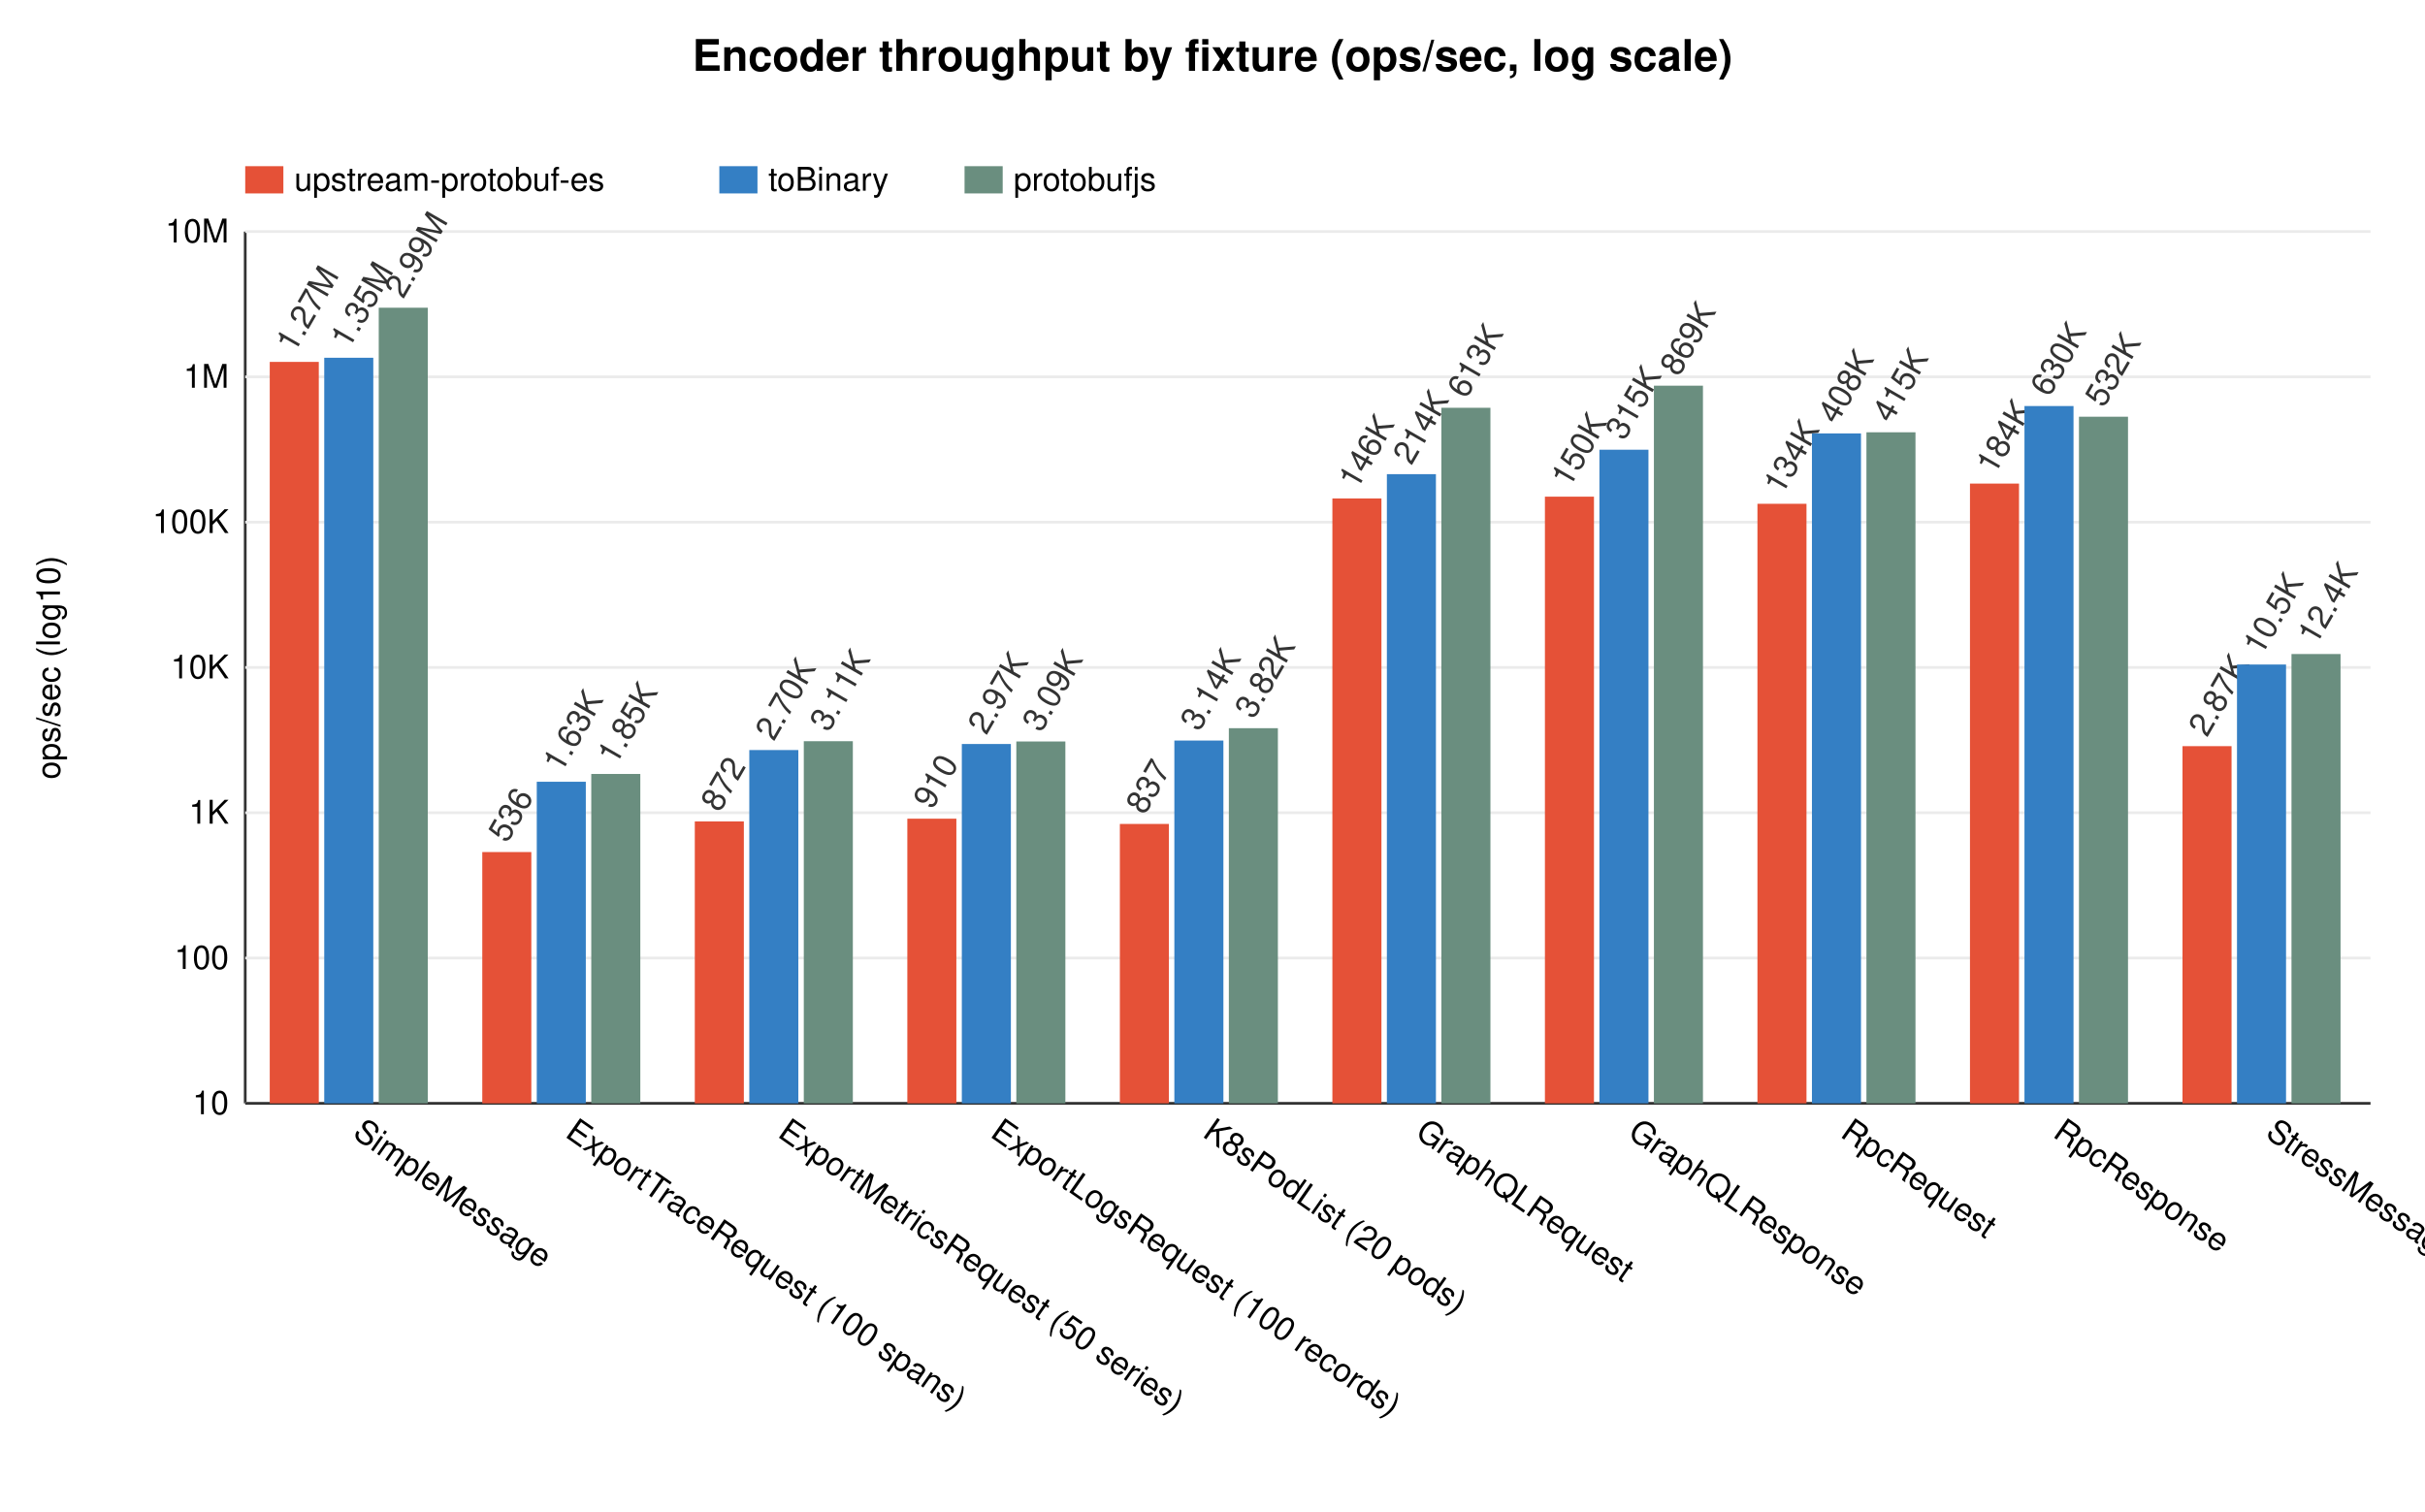
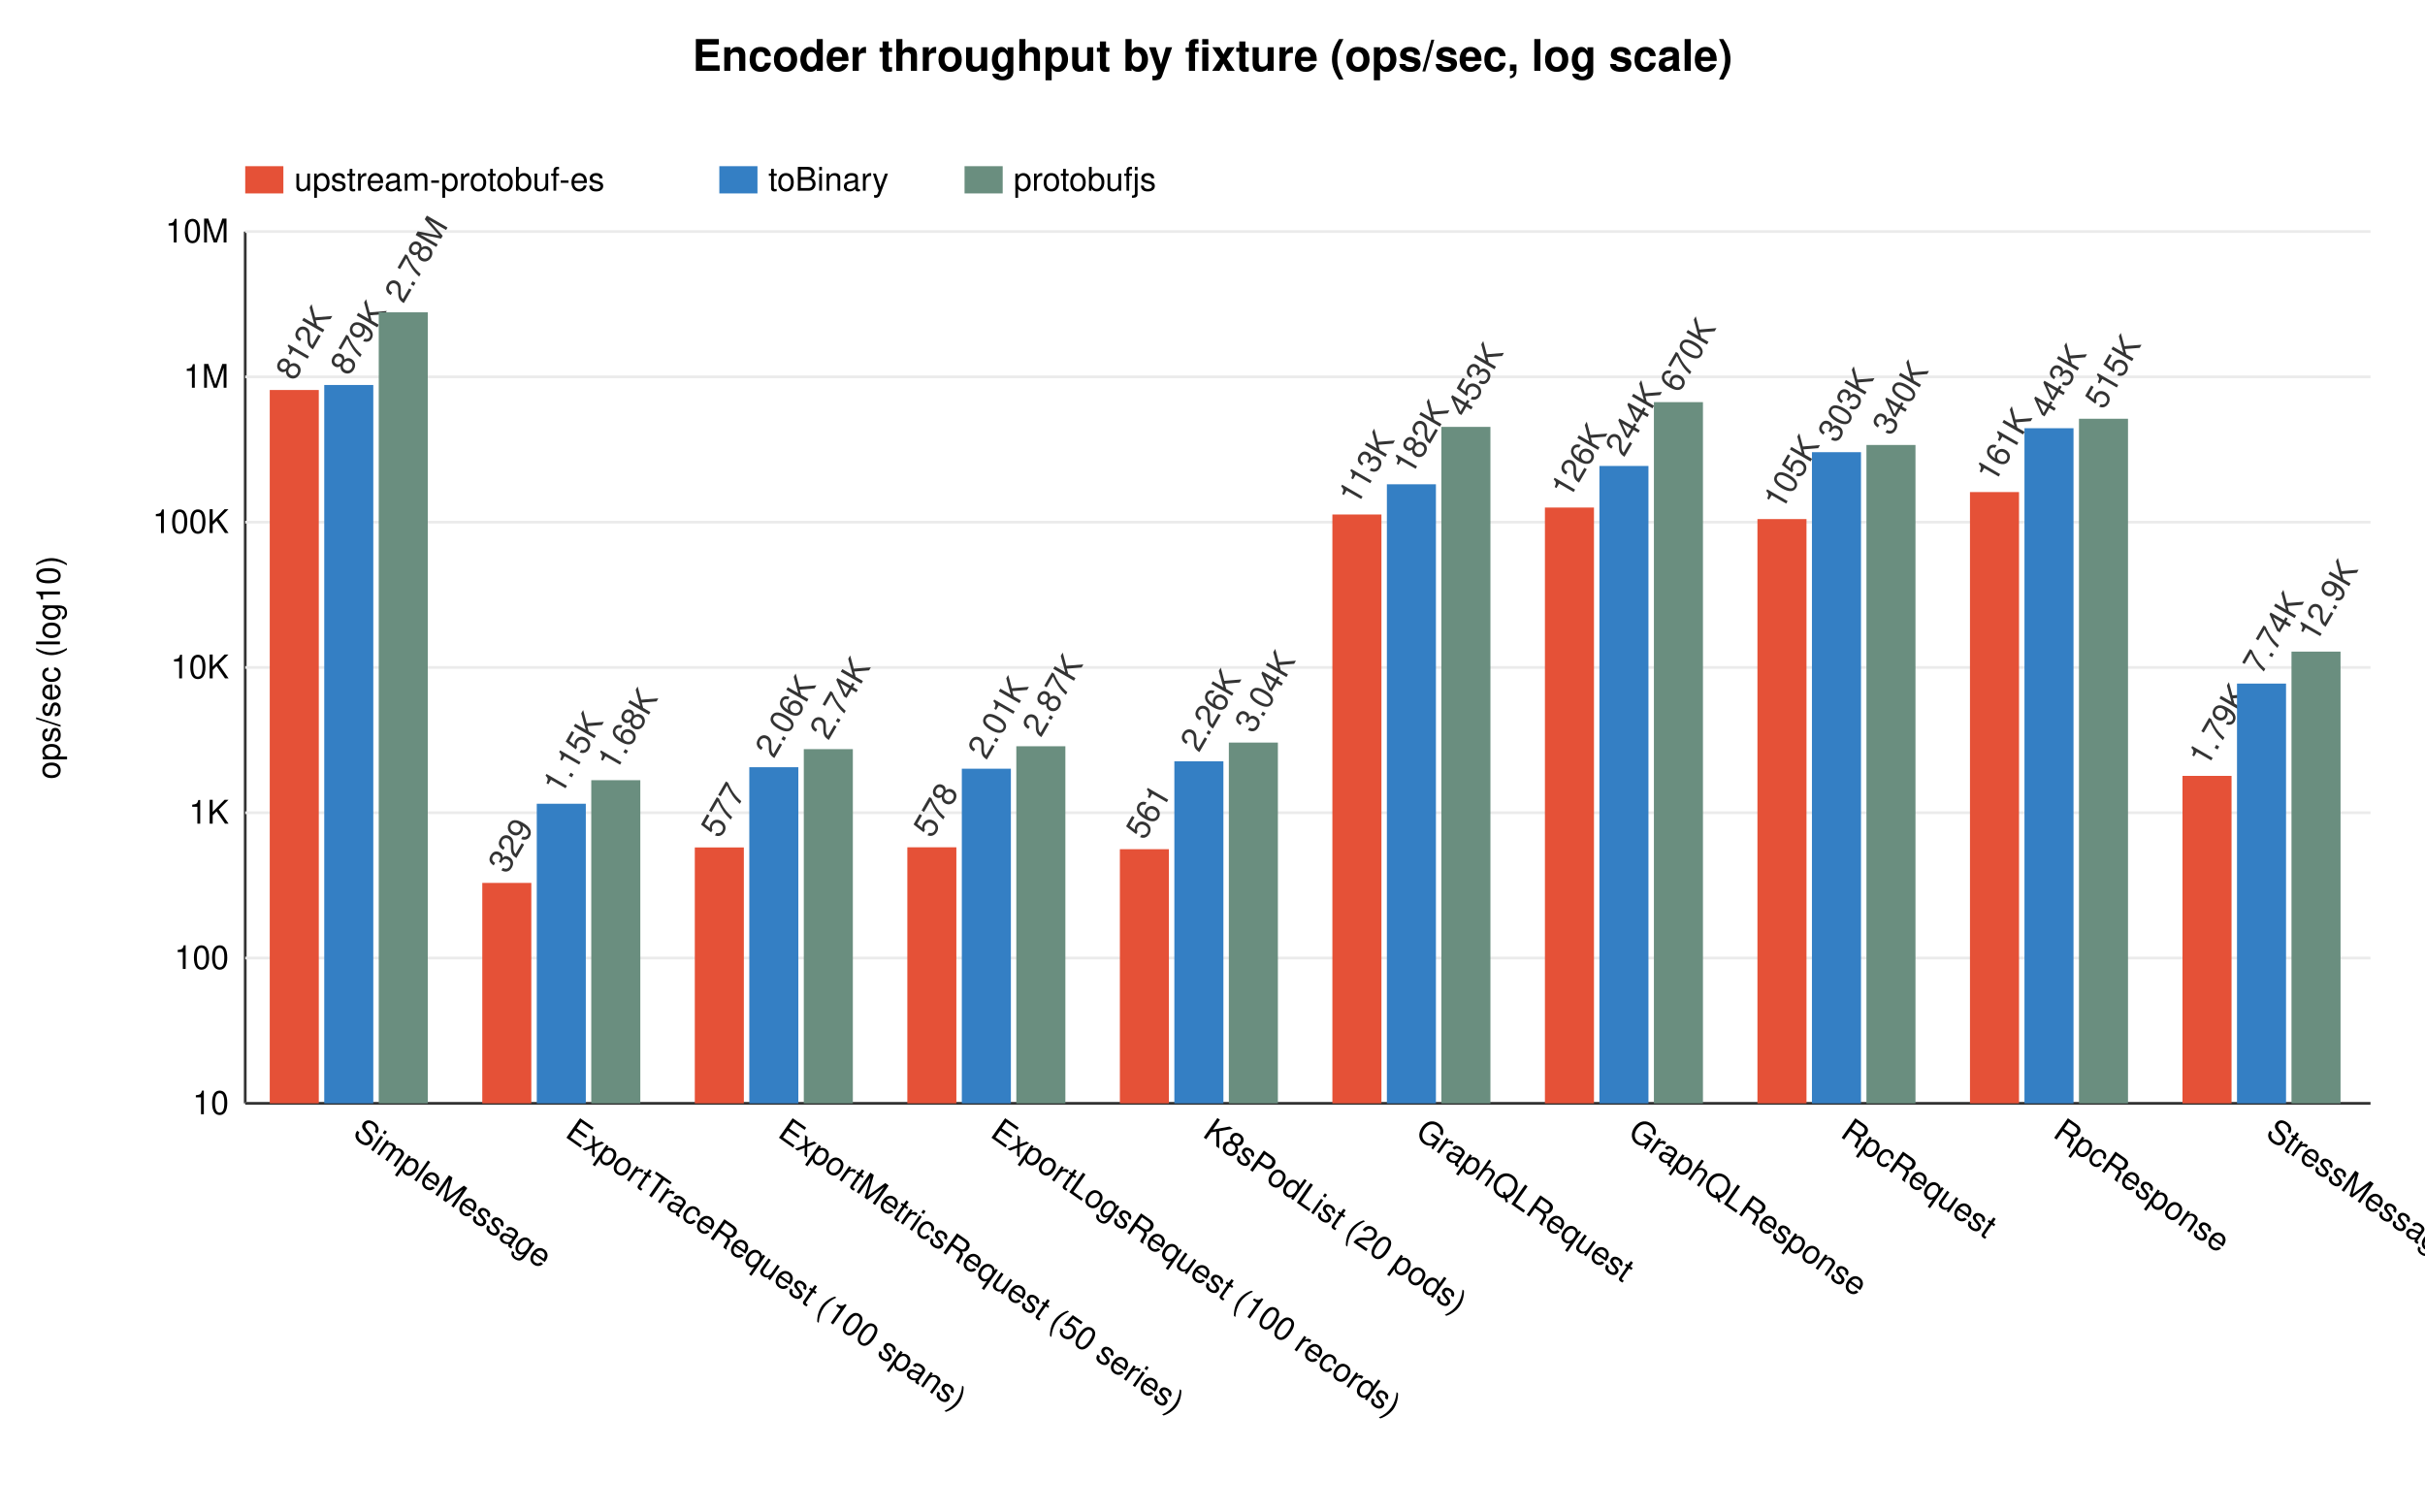
<svg xmlns="http://www.w3.org/2000/svg" version="1.1" width="890" height="555" viewBox="0 0 890 555" class="chart">
  <style>
    
      text { font: 12px Verdana, Helvetica, Arial, sans-serif; }
      .title { font-size: 16px; font-weight: bold; }
      .axis { stroke: #333; stroke-width: 1; }
      .grid { stroke: #ebebeb; stroke-width: 1; }
    
  </style>
  <text x="445" y="26" text-anchor="middle" class="title">Encoder throughput by fixture (ops/sec, log scale)</text>
  <g transform="translate(22, 245) rotate(-90)">
    <text text-anchor="middle">ops/sec (log10)</text>
  </g>
  <line class="axis" x1="90" y1="85" x2="90" y2="405" />
  <line class="grid" x1="90" x2="870" y1="405" y2="405" />
  <text x="84" y="409" text-anchor="end">10</text>
  <line class="grid" x1="90" x2="870" y1="351.667" y2="351.667" />
  <text x="84" y="355.667" text-anchor="end">100</text>
  <line class="grid" x1="90" x2="870" y1="298.333" y2="298.333" />
  <text x="84" y="302.333" text-anchor="end">1K</text>
  <line class="grid" x1="90" x2="870" y1="245" y2="245" />
  <text x="84" y="249" text-anchor="end">10K</text>
  <line class="grid" x1="90" x2="870" y1="191.667" y2="191.667" />
  <text x="84" y="195.667" text-anchor="end">100K</text>
  <line class="grid" x1="90" x2="870" y1="138.333" y2="138.333" />
  <text x="84" y="142.333" text-anchor="end">1M</text>
  <line class="grid" x1="90" x2="870" y1="85" y2="85" />
  <text x="84" y="89" text-anchor="end">10M</text>
  <line class="axis" x1="90" y1="405" x2="870" y2="405" />
-   <rect x="99" y="132.841" width="18" height="272.159" fill="#e55137">
-     </rect>
-   <g transform="translate(108, 129.8413) rotate(-60)">
-     <text text-anchor="start" font-size="10" fill="#333">1.27M</text>
-   </g>
-   <rect x="119" y="131.322" width="18" height="273.678" fill="#347fc4">
-     </rect>
-   <g transform="translate(128, 128.3223) rotate(-60)">
-     <text text-anchor="start" font-size="10" fill="#333">1.35M</text>
-   </g>
-   <rect x="139" y="112.953" width="18" height="292.047" fill="#6a8e7f">
-     </rect>
-   <g transform="translate(148, 109.9528) rotate(-60)">
-     <text text-anchor="start" font-size="10" fill="#333">2.99M</text>
+   <rect x="99" y="143.154" width="18" height="261.846" fill="#e55137">
+     </rect>
+   <g transform="translate(108, 140.1543) rotate(-60)">
+     <text text-anchor="start" font-size="10" fill="#333">812K</text>
+   </g>
+   <rect x="119" y="141.316" width="18" height="263.684" fill="#347fc4">
+     </rect>
+   <g transform="translate(128, 138.3162) rotate(-60)">
+     <text text-anchor="start" font-size="10" fill="#333">879K</text>
+   </g>
+   <rect x="139" y="114.64" width="18" height="290.36" fill="#6a8e7f">
+     </rect>
+   <g transform="translate(148, 111.6398) rotate(-60)">
+     <text text-anchor="start" font-size="10" fill="#333">2.78M</text>
  </g>
  <g transform="translate(129, 417) rotate(35)">
    <text text-anchor="start">SimpleMessage</text>
  </g>
-   <rect x="177" y="312.76" width="18" height="92.24" fill="#e55137">
-     </rect>
-   <g transform="translate(186, 309.7602) rotate(-60)">
-     <text text-anchor="start" font-size="10" fill="#333">536</text>
-   </g>
-   <rect x="197" y="286.955" width="18" height="118.045" fill="#347fc4">
-     </rect>
-   <g transform="translate(206, 283.9552) rotate(-60)">
-     <text text-anchor="start" font-size="10" fill="#333">1.63K</text>
-   </g>
-   <rect x="217" y="284.095" width="18" height="120.905" fill="#6a8e7f">
-     </rect>
-   <g transform="translate(226, 281.0954) rotate(-60)">
-     <text text-anchor="start" font-size="10" fill="#333">1.85K</text>
+   <rect x="177" y="324.085" width="18" height="80.915" fill="#e55137">
+     </rect>
+   <g transform="translate(186, 321.0854) rotate(-60)">
+     <text text-anchor="start" font-size="10" fill="#333">329</text>
+   </g>
+   <rect x="197" y="295.029" width="18" height="109.971" fill="#347fc4">
+     </rect>
+   <g transform="translate(206, 292.0285) rotate(-60)">
+     <text text-anchor="start" font-size="10" fill="#333">1.15K</text>
+   </g>
+   <rect x="217" y="286.381" width="18" height="118.619" fill="#6a8e7f">
+     </rect>
+   <g transform="translate(226, 283.3807) rotate(-60)">
+     <text text-anchor="start" font-size="10" fill="#333">1.68K</text>
  </g>
  <g transform="translate(207, 417) rotate(35)">
    <text text-anchor="start">ExportTraceRequest (100 spans)</text>
  </g>
-   <rect x="255" y="301.516" width="18" height="103.484" fill="#e55137">
-     </rect>
-   <g transform="translate(264, 298.5156) rotate(-60)">
-     <text text-anchor="start" font-size="10" fill="#333">872</text>
-   </g>
-   <rect x="275" y="275.318" width="18" height="129.682" fill="#347fc4">
-     </rect>
-   <g transform="translate(284, 272.3181) rotate(-60)">
-     <text text-anchor="start" font-size="10" fill="#333">2.70K</text>
-   </g>
-   <rect x="295" y="272.074" width="18" height="132.926" fill="#6a8e7f">
-     </rect>
-   <g transform="translate(304, 269.0743) rotate(-60)">
-     <text text-anchor="start" font-size="10" fill="#333">3.11K</text>
+   <rect x="255" y="311.066" width="18" height="93.934" fill="#e55137">
+     </rect>
+   <g transform="translate(264, 308.0658) rotate(-60)">
+     <text text-anchor="start" font-size="10" fill="#333">577</text>
+   </g>
+   <rect x="275" y="281.619" width="18" height="123.381" fill="#347fc4">
+     </rect>
+   <g transform="translate(284, 278.6192) rotate(-60)">
+     <text text-anchor="start" font-size="10" fill="#333">2.06K</text>
+   </g>
+   <rect x="295" y="274.984" width="18" height="130.016" fill="#6a8e7f">
+     </rect>
+   <g transform="translate(304, 271.9844) rotate(-60)">
+     <text text-anchor="start" font-size="10" fill="#333">2.74K</text>
  </g>
  <g transform="translate(285, 417) rotate(35)">
    <text text-anchor="start">ExportMetricsRequest (50 series)</text>
  </g>
-   <rect x="333" y="300.511" width="18" height="104.489" fill="#e55137">
-     </rect>
-   <g transform="translate(342, 297.5105) rotate(-60)">
-     <text text-anchor="start" font-size="10" fill="#333">910</text>
-   </g>
-   <rect x="353" y="273.096" width="18" height="131.904" fill="#347fc4">
-     </rect>
-   <g transform="translate(362, 270.0959) rotate(-60)">
-     <text text-anchor="start" font-size="10" fill="#333">2.97K</text>
-   </g>
-   <rect x="373" y="272.175" width="18" height="132.825" fill="#6a8e7f">
-     </rect>
-   <g transform="translate(382, 269.1755) rotate(-60)">
-     <text text-anchor="start" font-size="10" fill="#333">3.09K</text>
+   <rect x="333" y="311.013" width="18" height="93.987" fill="#e55137">
+     </rect>
+   <g transform="translate(342, 308.0131) rotate(-60)">
+     <text text-anchor="start" font-size="10" fill="#333">578</text>
+   </g>
+   <rect x="353" y="282.167" width="18" height="122.833" fill="#347fc4">
+     </rect>
+   <g transform="translate(362, 279.1666) rotate(-60)">
+     <text text-anchor="start" font-size="10" fill="#333">2.01K</text>
+   </g>
+   <rect x="373" y="273.926" width="18" height="131.074" fill="#6a8e7f">
+     </rect>
+   <g transform="translate(382, 270.9264) rotate(-60)">
+     <text text-anchor="start" font-size="10" fill="#333">2.87K</text>
  </g>
  <g transform="translate(363, 417) rotate(35)">
    <text text-anchor="start">ExportLogsRequest (100 records)</text>
  </g>
-   <rect x="411" y="302.443" width="18" height="102.557" fill="#e55137">
-     </rect>
-   <g transform="translate(420, 299.4432) rotate(-60)">
-     <text text-anchor="start" font-size="10" fill="#333">837</text>
-   </g>
-   <rect x="431" y="271.829" width="18" height="133.171" fill="#347fc4">
-     </rect>
-   <g transform="translate(440, 268.8289) rotate(-60)">
-     <text text-anchor="start" font-size="10" fill="#333">3.14K</text>
-   </g>
-   <rect x="451" y="267.295" width="18" height="137.705" fill="#6a8e7f">
-     </rect>
-   <g transform="translate(460, 264.295) rotate(-60)">
-     <text text-anchor="start" font-size="10" fill="#333">3.82K</text>
+   <rect x="411" y="311.71" width="18" height="93.29" fill="#e55137">
+     </rect>
+   <g transform="translate(420, 308.7095) rotate(-60)">
+     <text text-anchor="start" font-size="10" fill="#333">561</text>
+   </g>
+   <rect x="431" y="279.446" width="18" height="125.554" fill="#347fc4">
+     </rect>
+   <g transform="translate(440, 276.4464) rotate(-60)">
+     <text text-anchor="start" font-size="10" fill="#333">2.26K</text>
+   </g>
+   <rect x="451" y="272.578" width="18" height="132.422" fill="#6a8e7f">
+     </rect>
+   <g transform="translate(460, 269.5784) rotate(-60)">
+     <text text-anchor="start" font-size="10" fill="#333">3.04K</text>
  </g>
  <g transform="translate(441, 417) rotate(35)">
    <text text-anchor="start">K8sPodList (20 pods)</text>
  </g>
-   <rect x="489" y="182.969" width="18" height="222.031" fill="#e55137">
-     </rect>
-   <g transform="translate(498, 179.9689) rotate(-60)">
-     <text text-anchor="start" font-size="10" fill="#333">146K</text>
-   </g>
-   <rect x="509" y="174.047" width="18" height="230.953" fill="#347fc4">
-     </rect>
-   <g transform="translate(518, 171.0473) rotate(-60)">
-     <text text-anchor="start" font-size="10" fill="#333">214K</text>
-   </g>
-   <rect x="529" y="149.683" width="18" height="255.317" fill="#6a8e7f">
-     </rect>
-   <g transform="translate(538, 146.6831) rotate(-60)">
-     <text text-anchor="start" font-size="10" fill="#333">613K</text>
+   <rect x="489" y="188.854" width="18" height="216.146" fill="#e55137">
+     </rect>
+   <g transform="translate(498, 185.8543) rotate(-60)">
+     <text text-anchor="start" font-size="10" fill="#333">113K</text>
+   </g>
+   <rect x="509" y="177.764" width="18" height="227.236" fill="#347fc4">
+     </rect>
+   <g transform="translate(518, 174.764) rotate(-60)">
+     <text text-anchor="start" font-size="10" fill="#333">182K</text>
+   </g>
+   <rect x="529" y="156.694" width="18" height="248.306" fill="#6a8e7f">
+     </rect>
+   <g transform="translate(538, 153.6936) rotate(-60)">
+     <text text-anchor="start" font-size="10" fill="#333">453K</text>
  </g>
  <g transform="translate(519, 417) rotate(35)">
    <text text-anchor="start">GraphQLRequest</text>
  </g>
-   <rect x="567" y="182.308" width="18" height="222.692" fill="#e55137">
-     </rect>
-   <g transform="translate(576, 179.3081) rotate(-60)">
-     <text text-anchor="start" font-size="10" fill="#333">150K</text>
-   </g>
-   <rect x="587" y="165.077" width="18" height="239.923" fill="#347fc4">
-     </rect>
-   <g transform="translate(596, 162.0765) rotate(-60)">
-     <text text-anchor="start" font-size="10" fill="#333">315K</text>
-   </g>
-   <rect x="607" y="141.573" width="18" height="263.427" fill="#6a8e7f">
-     </rect>
-   <g transform="translate(616, 138.5734) rotate(-60)">
-     <text text-anchor="start" font-size="10" fill="#333">869K</text>
+   <rect x="567" y="186.3" width="18" height="218.7" fill="#e55137">
+     </rect>
+   <g transform="translate(576, 183.3004) rotate(-60)">
+     <text text-anchor="start" font-size="10" fill="#333">126K</text>
+   </g>
+   <rect x="587" y="171.038" width="18" height="233.962" fill="#347fc4">
+     </rect>
+   <g transform="translate(596, 168.0383) rotate(-60)">
+     <text text-anchor="start" font-size="10" fill="#333">244K</text>
+   </g>
+   <rect x="607" y="147.611" width="18" height="257.389" fill="#6a8e7f">
+     </rect>
+   <g transform="translate(616, 144.6109) rotate(-60)">
+     <text text-anchor="start" font-size="10" fill="#333">670K</text>
  </g>
  <g transform="translate(597, 417) rotate(35)">
    <text text-anchor="start">GraphQLResponse</text>
  </g>
-   <rect x="645" y="184.926" width="18" height="220.074" fill="#e55137">
-     </rect>
-   <g transform="translate(654, 181.9263) rotate(-60)">
-     <text text-anchor="start" font-size="10" fill="#333">134K</text>
-   </g>
-   <rect x="665" y="159.093" width="18" height="245.907" fill="#347fc4">
-     </rect>
-   <g transform="translate(674, 156.0934) rotate(-60)">
-     <text text-anchor="start" font-size="10" fill="#333">408K</text>
-   </g>
-   <rect x="685" y="158.678" width="18" height="246.322" fill="#6a8e7f">
-     </rect>
-   <g transform="translate(694, 155.6775) rotate(-60)">
-     <text text-anchor="start" font-size="10" fill="#333">415K</text>
+   <rect x="645" y="190.537" width="18" height="214.463" fill="#e55137">
+     </rect>
+   <g transform="translate(654, 187.5368) rotate(-60)">
+     <text text-anchor="start" font-size="10" fill="#333">105K</text>
+   </g>
+   <rect x="665" y="165.98" width="18" height="239.02" fill="#347fc4">
+     </rect>
+   <g transform="translate(674, 162.9796) rotate(-60)">
+     <text text-anchor="start" font-size="10" fill="#333">303K</text>
+   </g>
+   <rect x="685" y="163.335" width="18" height="241.665" fill="#6a8e7f">
+     </rect>
+   <g transform="translate(694, 160.3345) rotate(-60)">
+     <text text-anchor="start" font-size="10" fill="#333">340K</text>
  </g>
  <g transform="translate(675, 417) rotate(35)">
    <text text-anchor="start">RpcRequest</text>
  </g>
-   <rect x="723" y="177.507" width="18" height="227.493" fill="#e55137">
-     </rect>
-   <g transform="translate(732, 174.5074) rotate(-60)">
-     <text text-anchor="start" font-size="10" fill="#333">184K</text>
-   </g>
-   <rect x="743" y="149.042" width="18" height="255.958" fill="#347fc4">
-     </rect>
-   <g transform="translate(752, 146.042) rotate(-60)">
-     <text text-anchor="start" font-size="10" fill="#333">630K</text>
-   </g>
-   <rect x="763" y="152.964" width="18" height="252.036" fill="#6a8e7f">
-     </rect>
-   <g transform="translate(772, 149.9636) rotate(-60)">
-     <text text-anchor="start" font-size="10" fill="#333">532K</text>
+   <rect x="723" y="180.623" width="18" height="224.377" fill="#e55137">
+     </rect>
+   <g transform="translate(732, 177.6231) rotate(-60)">
+     <text text-anchor="start" font-size="10" fill="#333">161K</text>
+   </g>
+   <rect x="743" y="157.186" width="18" height="247.814" fill="#347fc4">
+     </rect>
+   <g transform="translate(752, 154.1861) rotate(-60)">
+     <text text-anchor="start" font-size="10" fill="#333">443K</text>
+   </g>
+   <rect x="763" y="153.712" width="18" height="251.288" fill="#6a8e7f">
+     </rect>
+   <g transform="translate(772, 150.7119) rotate(-60)">
+     <text text-anchor="start" font-size="10" fill="#333">515K</text>
  </g>
  <g transform="translate(753, 417) rotate(35)">
    <text text-anchor="start">RpcResponse</text>
  </g>
-   <rect x="801" y="273.888" width="18" height="131.112" fill="#e55137">
-     </rect>
-   <g transform="translate(810, 270.8881) rotate(-60)">
-     <text text-anchor="start" font-size="10" fill="#333">2.87K</text>
-   </g>
-   <rect x="821" y="243.924" width="18" height="161.076" fill="#347fc4">
-     </rect>
-   <g transform="translate(830, 240.9235) rotate(-60)">
-     <text text-anchor="start" font-size="10" fill="#333">10.5K</text>
-   </g>
-   <rect x="841" y="240.071" width="18" height="164.929" fill="#6a8e7f">
-     </rect>
-   <g transform="translate(850, 237.0709) rotate(-60)">
-     <text text-anchor="start" font-size="10" fill="#333">12.4K</text>
+   <rect x="801" y="284.801" width="18" height="120.199" fill="#e55137">
+     </rect>
+   <g transform="translate(810, 281.8009) rotate(-60)">
+     <text text-anchor="start" font-size="10" fill="#333">1.79K</text>
+   </g>
+   <rect x="821" y="250.921" width="18" height="154.079" fill="#347fc4">
+     </rect>
+   <g transform="translate(830, 247.9209) rotate(-60)">
+     <text text-anchor="start" font-size="10" fill="#333">7.74K</text>
+   </g>
+   <rect x="841" y="239.184" width="18" height="165.816" fill="#6a8e7f">
+     </rect>
+   <g transform="translate(850, 236.1841) rotate(-60)">
+     <text text-anchor="start" font-size="10" fill="#333">12.9K</text>
  </g>
  <g transform="translate(831, 417) rotate(35)">
    <text text-anchor="start">StressMessage (depth=8, width=200)</text>
  </g>
  <g transform="translate(0, 61)">
    <rect x="90" y="0" width="14" height="10" fill="#e55137" />
    <text x="108" y="9">upstream-protobuf-es</text>
    <rect x="264" y="0" width="14" height="10" fill="#347fc4" />
    <text x="282" y="9">toBinary</text>
    <rect x="354" y="0" width="14" height="10" fill="#6a8e7f" />
    <text x="372" y="9">protobufjs</text>
  </g>
</svg>
